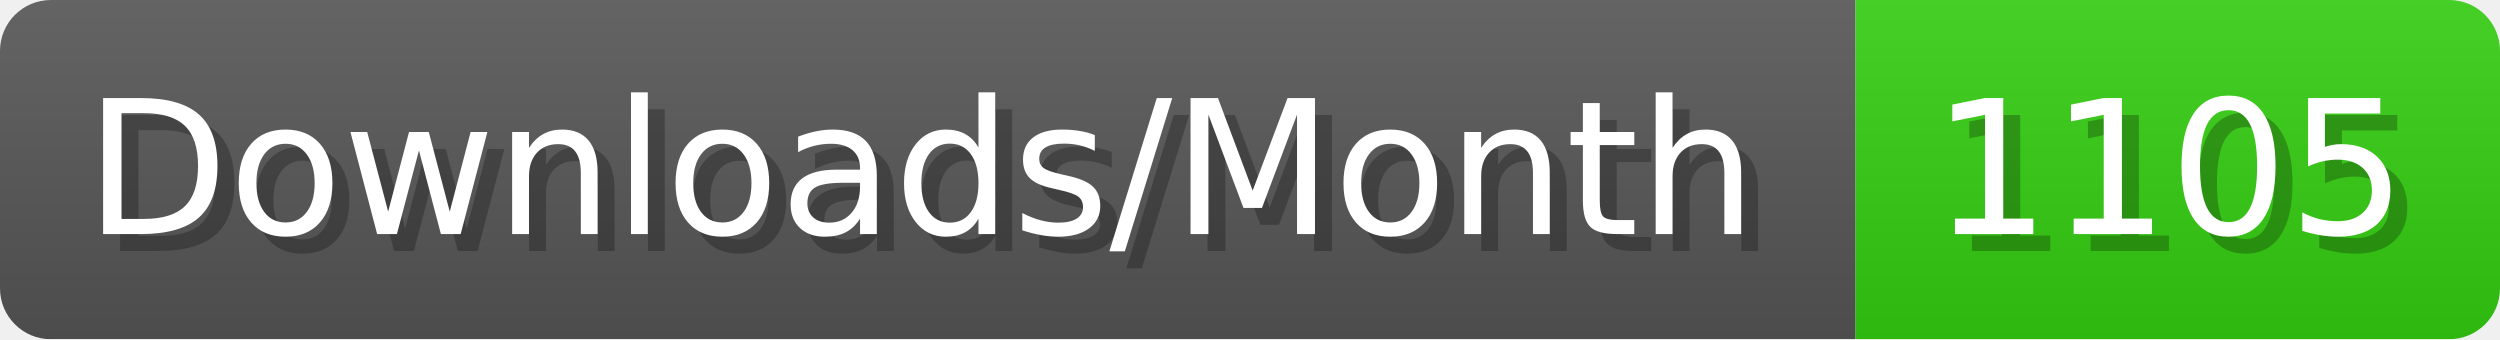
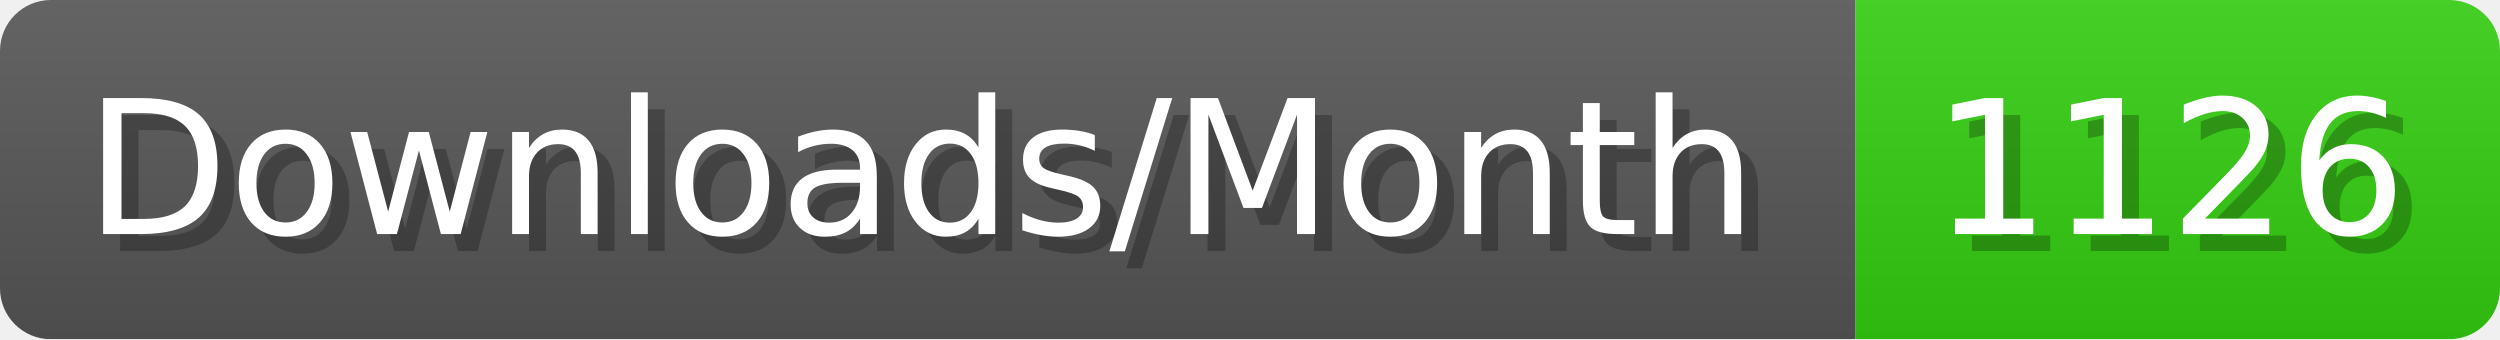
- <svg xmlns="http://www.w3.org/2000/svg" width="147.4" height="20" viewBox="0 0 1474 200" role="img" aria-label="Downloads/Month: 1105">
+ <svg xmlns="http://www.w3.org/2000/svg" width="147.4" height="20" viewBox="0 0 1474 200" role="img" aria-label="Downloads/Month: 1126">
  <linearGradient id="YlXUI" x2="0" y2="100%">
    <stop offset="0" stop-opacity=".1" stop-color="#EEE" />
    <stop offset="1" stop-opacity=".1" />
  </linearGradient>
  <mask id="JHhop">
    <rect width="1474" height="200" rx="30" fill="#FFF" />
  </mask>
  <g mask="url(#JHhop)">
    <rect width="1094" height="200" fill="#555" />
    <rect width="380" height="200" fill="#3C1" x="1094" />
    <rect width="1474" height="200" fill="url(#YlXUI)" />
  </g>
  <g aria-hidden="true" fill="#fff" text-anchor="start" font-family="Verdana,DejaVu Sans,sans-serif" font-size="110">
    <text x="60" y="148" textLength="994" fill="#000" opacity="0.25">Downloads/Month</text>
    <text x="50" y="138" textLength="994">Downloads/Month</text>
-     <text x="1149" y="148" textLength="280" fill="#000" opacity="0.25">1105</text>
-     <text x="1139" y="138" textLength="280">1105</text>
+     <text x="1149" y="148" textLength="280" fill="#000" opacity="0.25">1126</text>
+     <text x="1139" y="138" textLength="280">1126</text>
  </g>
</svg>
